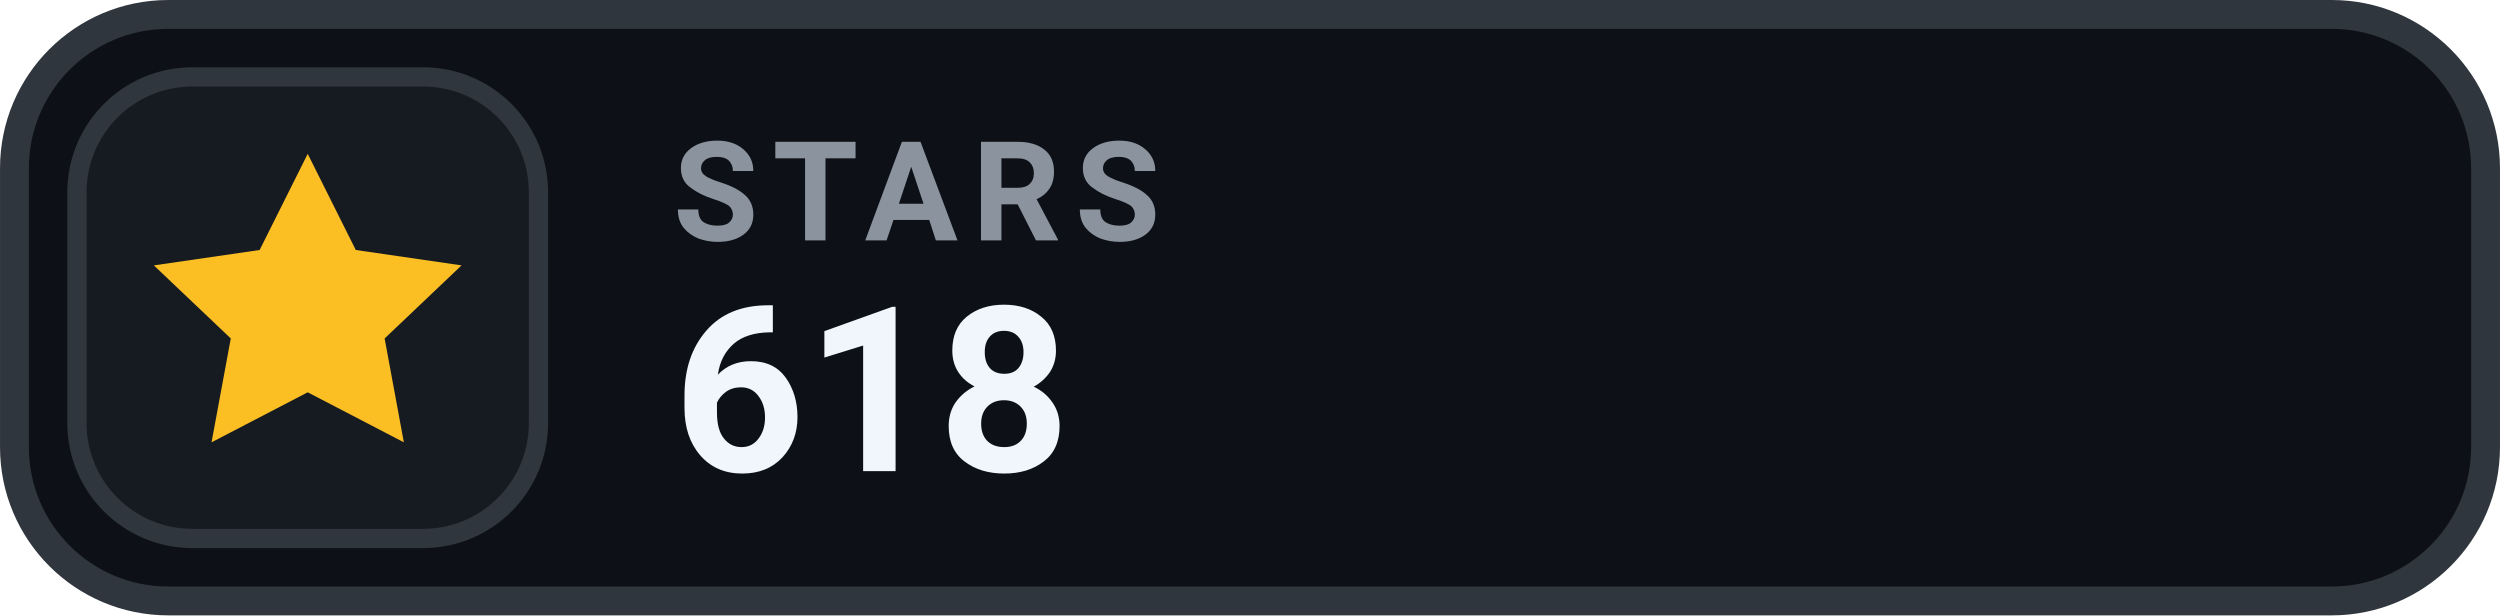
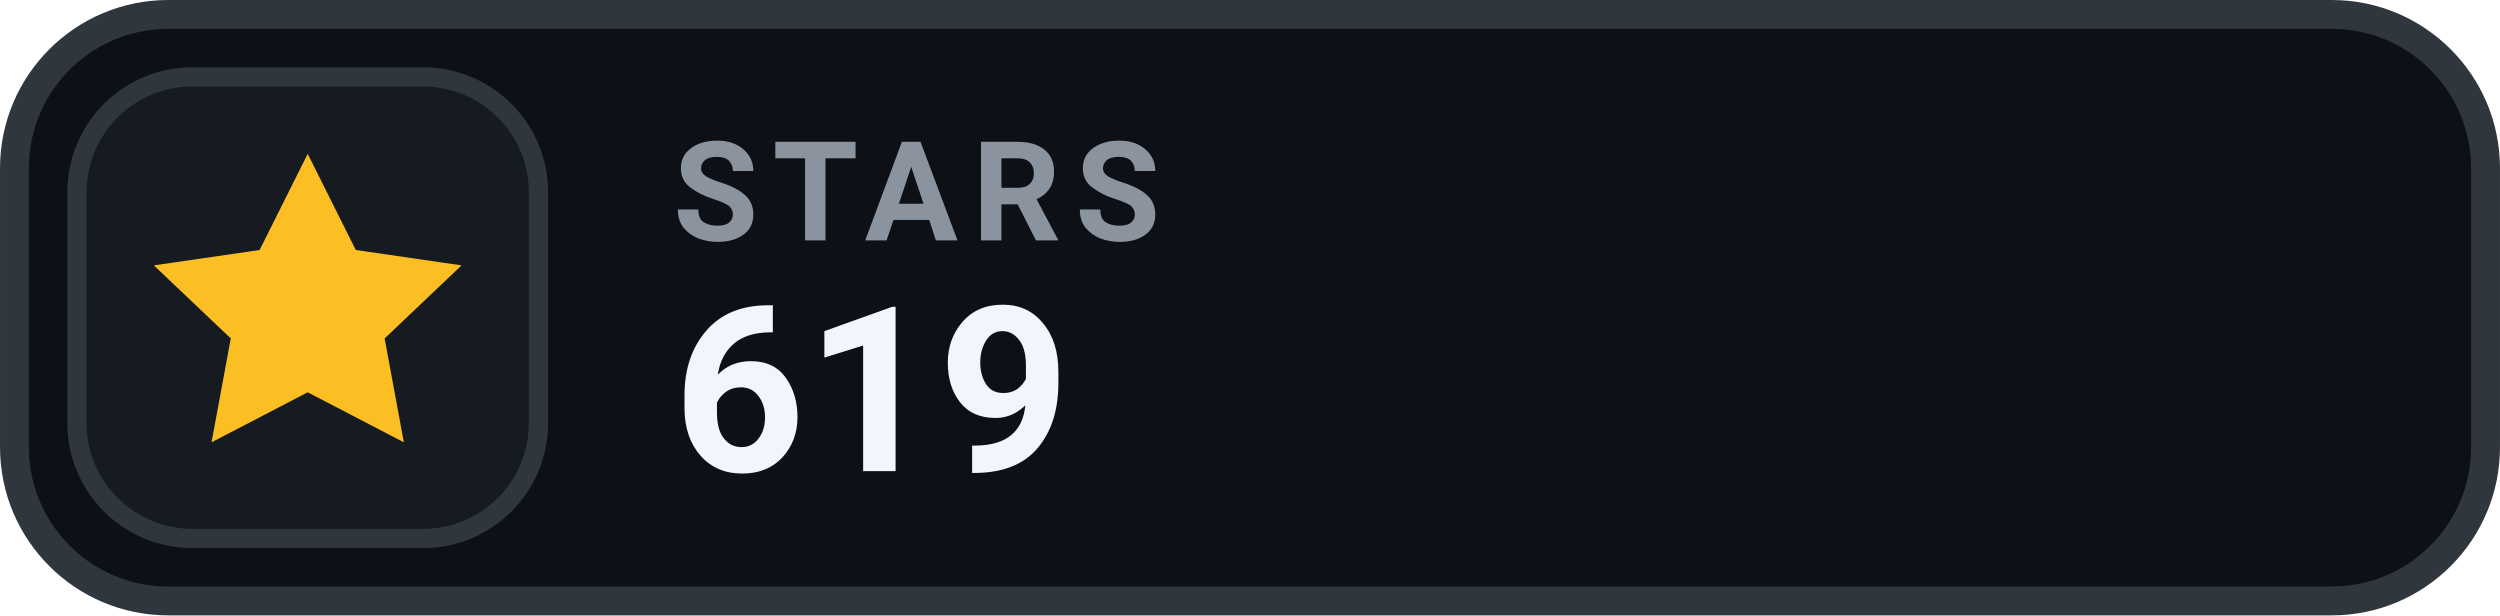
- <svg xmlns="http://www.w3.org/2000/svg" width="126" height="31.015" viewBox="0 0 130 32" role="img" aria-label="STARS 618">
+ <svg xmlns="http://www.w3.org/2000/svg" width="126" height="31.015" viewBox="0 0 130 32" role="img" aria-label="STARS 619">
  <rect x=".75" y=".75" width="128.5" height="30.5" rx="8" fill="#0D1117" stroke="#30363D" stroke-width="1.5" />
  <rect x="4" y="4" width="24" height="24" rx="6" fill="#161B22" stroke="#30363D" stroke-width="1" />
  <g transform="translate(16 16)" style="color:#FBBF24;">
    <path d="M0 -8 l2.5 5 5.5 .8 -4 3.8 1 5.4 -5 -2.6 -5 2.6 1 -5.4 -4 -3.8 5.5 -.8 Z" fill="currentColor" />
  </g>
  <text x="35" y="12.5" fill="#8B949E" font-family="-apple-system,BlinkMacSystemFont,'Segoe UI',Roboto,Helvetica,Arial,sans-serif" font-size="7.2" font-weight="700" letter-spacing=".75">STARS</text>
-   <text x="35" y="24.5" fill="#F0F6FC" font-family="-apple-system,BlinkMacSystemFont,'Segoe UI',Roboto,Helvetica,Arial,sans-serif" font-size="12" font-weight="700">618</text>
+   <text x="35" y="24.5" fill="#F0F6FC" font-family="-apple-system,BlinkMacSystemFont,'Segoe UI',Roboto,Helvetica,Arial,sans-serif" font-size="12" font-weight="700">619</text>
</svg>
